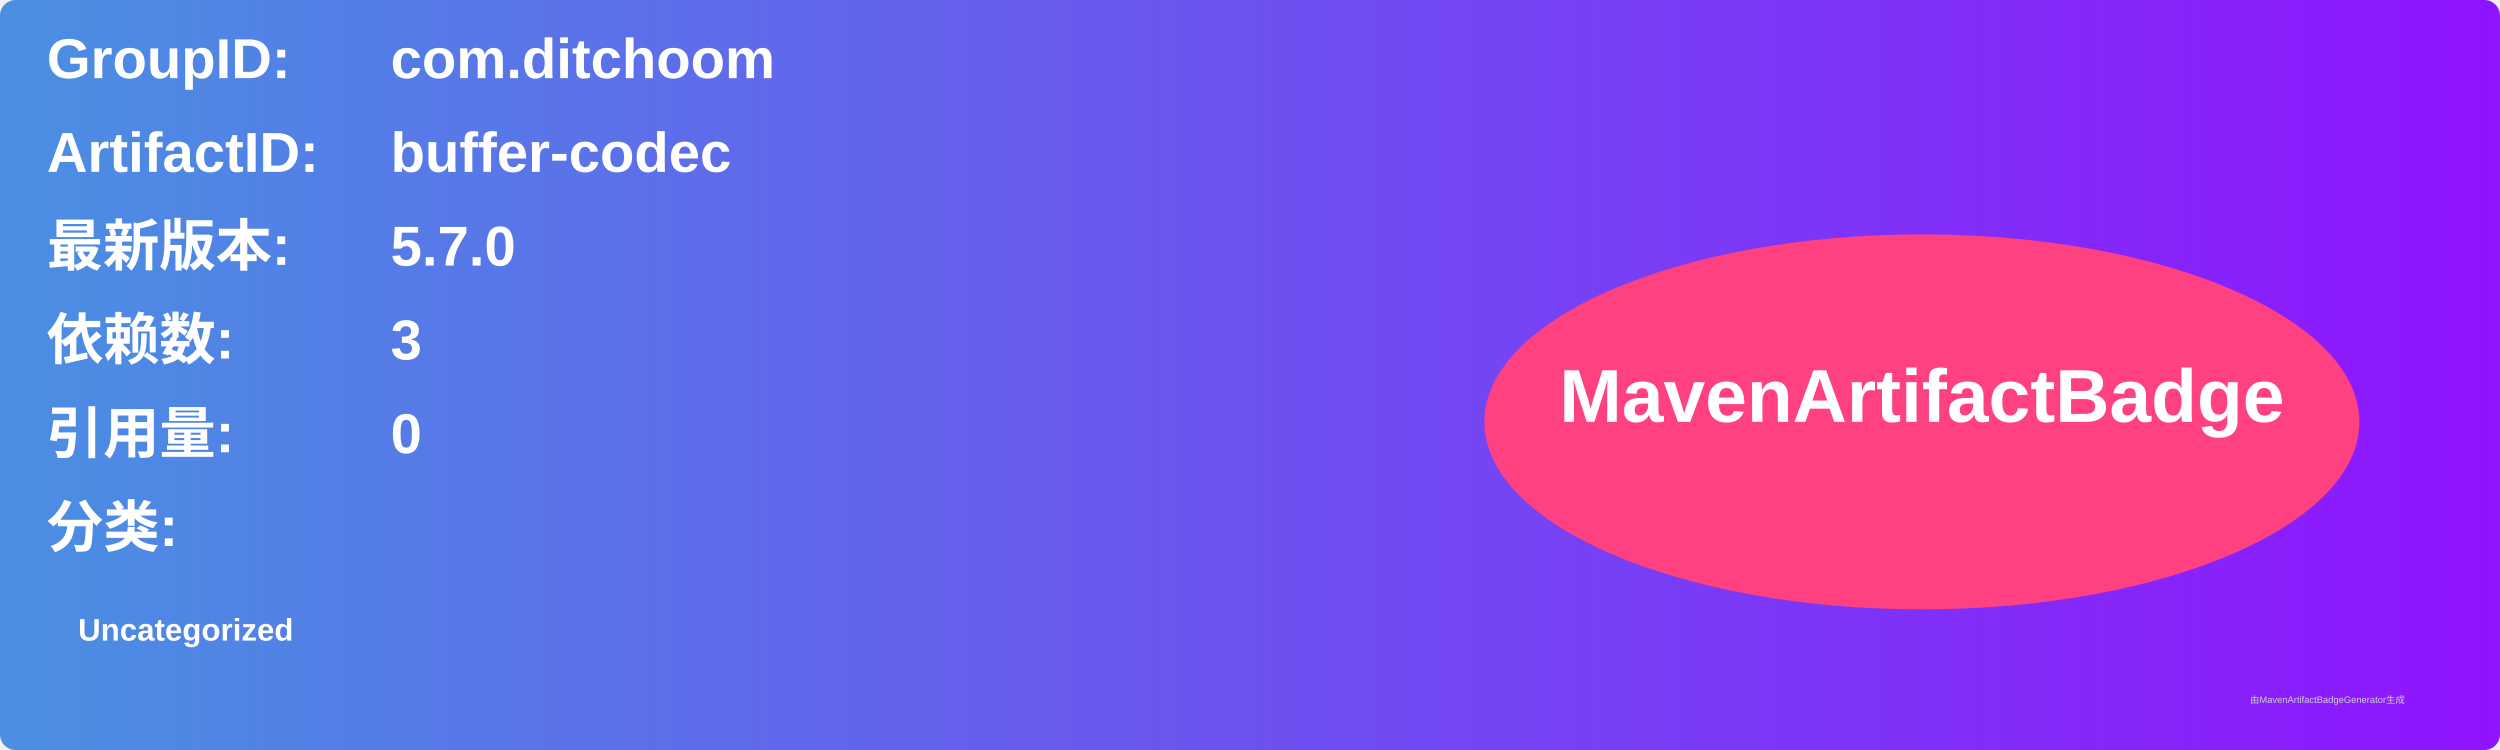
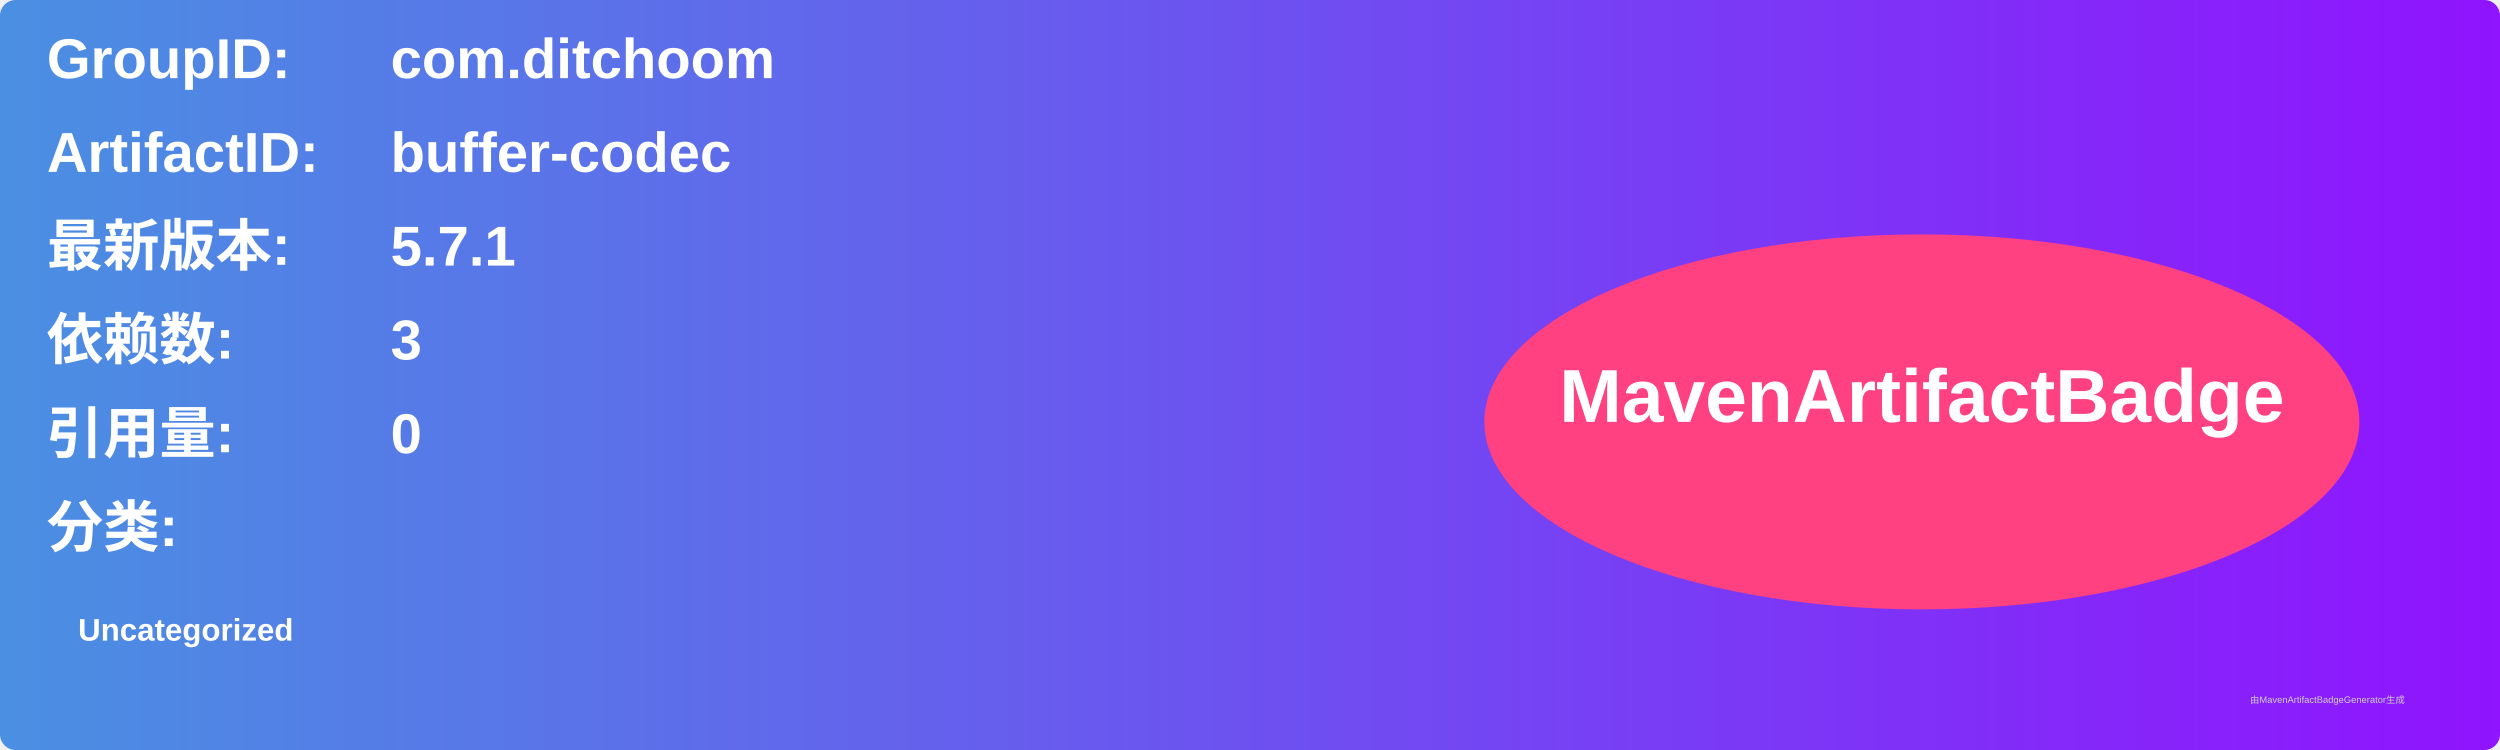
<svg xmlns="http://www.w3.org/2000/svg" width="800" height="240" viewBox="0 0 800 240">
  <linearGradient id="grad" x1="0%" y1="0%" x2="100%" y2="0%">
    <stop offset="0%" stop-color="#4a90e2" />
    <stop offset="100%" stop-color="#9013fe" />
  </linearGradient>
  <rect width="100%" height="100%" rx="5" ry="5" fill="url(#grad)" />
  <g transform="translate(15, 15)">
    <text x="0" y="10" font-family="Arial" font-size="18" fill="white" font-weight="bold" width="260">GroupID:</text>
    <text x="110" y="10" font-family="Arial" font-size="18" fill="white" font-weight="bold" width="460">com.ditchoom</text>
    <text x="0" y="40" font-family="Arial" font-size="18" fill="white" font-weight="bold" width="260">ArtifactID:</text>
    <text x="110" y="40" font-family="Arial" font-size="18" fill="white" font-weight="bold" width="460">buffer-codec</text>
    <text x="0" y="70" font-family="Arial" font-size="18" fill="white" font-weight="bold">最新版本:</text>
    <text x="110" y="70" font-family="Arial" font-size="18" fill="white" font-weight="bold">
-       <tspan font-weight="bold">5.7.0</tspan>
+       <tspan font-weight="bold">5.7.1</tspan>
    </text>
    <text x="0" y="100" font-family="Arial" font-size="18" fill="white" font-weight="bold">依赖数: </text>
    <text x="110" y="100" font-family="Arial" font-size="18" fill="white">
      <tspan font-weight="bold">3</tspan>
    </text>
    <text x="0" y="130" font-family="Arial" font-size="18" fill="white" font-weight="bold">引用量: </text>
    <text x="110" y="130" font-family="Arial" font-size="18" fill="white">
      <tspan font-weight="bold">0</tspan>
    </text>
    <text x="0" y="160" font-family="Arial" font-size="18" fill="white" font-weight="bold">分类:</text>
    <text x="10" y="190" font-family="Arial" font-size="10" fill="white">
      <tspan font-weight="bold">Uncategorized</tspan>
    </text>
    <ellipse cx="600" cy="120" rx="140" ry="60" fill="#ff4081" />
    <text x="600" y="120" text-anchor="middle" font-family="Arial" font-size="24" fill="white" font-weight="bold">MavenArtifactBadge</text>
  </g>
  <text x="720" y="225" font-family="Arial" font-size="3" fill="#d0d0d0">由MavenArtifactBadgeGenerator生成</text>
</svg>
